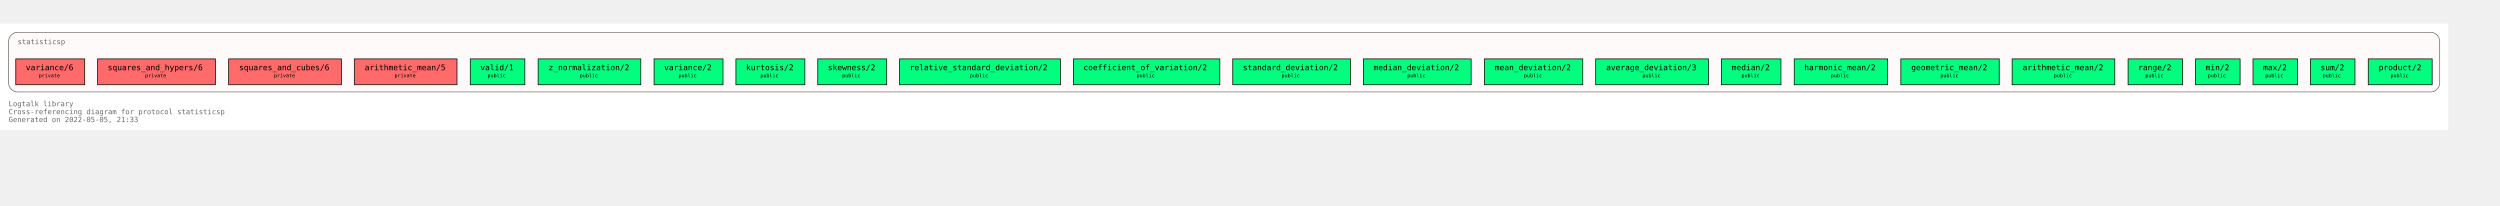
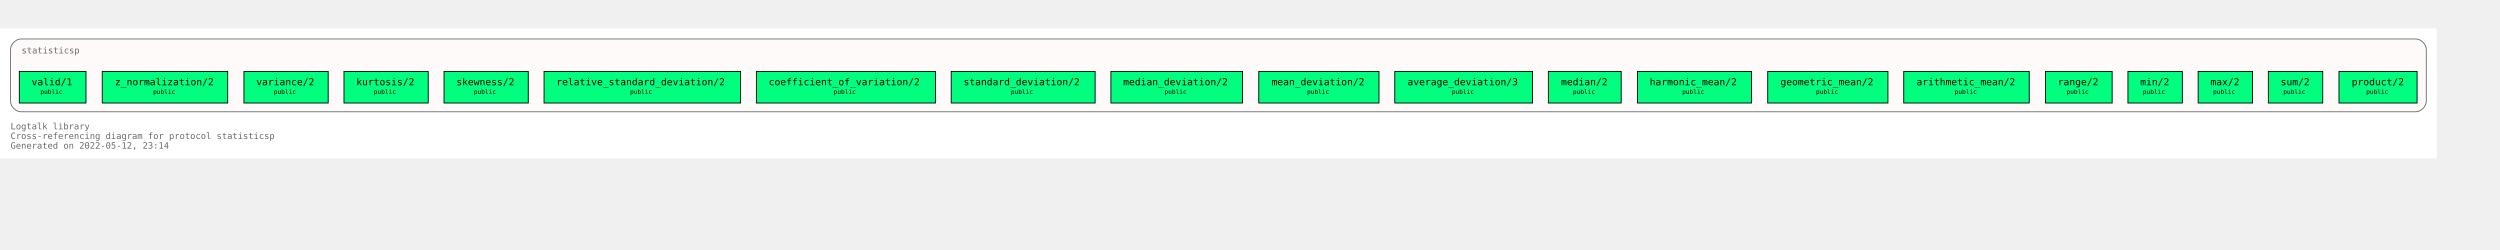
- <svg xmlns="http://www.w3.org/2000/svg" xmlns:xlink="http://www.w3.org/1999/xlink" width="3554pt" height="292pt" viewBox="72.00 72.00 3482.00 220.00">
+ <svg xmlns="http://www.w3.org/2000/svg" xmlns:xlink="http://www.w3.org/1999/xlink" width="2921pt" height="292pt" viewBox="72.00 72.00 2849.00 220.00">
  <g id="graph0" class="graph" transform="scale(1 1) rotate(0) translate(76 216)">
-     <polygon fill="white" stroke="transparent" points="-4,4 -4,-144 3406,-144 3406,4 -4,4" />
+     <polygon fill="white" stroke="transparent" points="-4,4 -4,-144 2773,-144 2773,4 -4,4" />
    <text text-anchor="start" x="8" y="-29" font-family="Monospace" font-size="10.00" fill="dimgray">Logtalk library</text>
    <text text-anchor="start" x="8" y="-18" font-family="Monospace" font-size="10.00" fill="dimgray">Cross-referencing diagram for protocol statisticsp</text>
-     <text text-anchor="start" x="8" y="-7" font-family="Monospace" font-size="10.00" fill="dimgray">Generated on 2022-05-05, 21:33</text>
+     <text text-anchor="start" x="8" y="-7" font-family="Monospace" font-size="10.00" fill="dimgray">Generated on 2022-05-12, 23:14</text>
    <g id="clust1" class="cluster">
      <g id="a_clust1">
        <a xlink:title="statisticsp">
-           <path fill="snow" stroke="dimgray" d="M20,-49C20,-49 3382,-49 3382,-49 3388,-49 3394,-55 3394,-61 3394,-61 3394,-120 3394,-120 3394,-126 3388,-132 3382,-132 3382,-132 20,-132 20,-132 14,-132 8,-126 8,-120 8,-120 8,-61 8,-61 8,-55 14,-49 20,-49" />
+           <path fill="snow" stroke="dimgray" d="M20,-49C20,-49 2749,-49 2749,-49 2755,-49 2761,-55 2761,-61 2761,-61 2761,-120 2761,-120 2761,-126 2755,-132 2749,-132 2749,-132 20,-132 20,-132 14,-132 8,-126 8,-120 8,-120 8,-61 8,-61 8,-55 14,-49 20,-49" />
          <g id="a_clust1_0">
-             <a xlink:href="https://github.com/LogtalkDotOrg/logtalk3/tree/3a3a394d559755932306713f9fc6ce9af5a0fb3d/library/statistics/statisticsp.lgt" xlink:title="https://github.com/LogtalkDotOrg/logtalk3/tree/3a3a394d559755932306713f9fc6ce9af5a0fb3d/library/statistics/statisticsp.lgt">
+             <a xlink:href="https://github.com/LogtalkDotOrg/logtalk3/tree/b2106def9e047f2e1729a1233d7152c41027edbd/library/statistics/statisticsp.lgt" xlink:title="https://github.com/LogtalkDotOrg/logtalk3/tree/b2106def9e047f2e1729a1233d7152c41027edbd/library/statistics/statisticsp.lgt">
              <text text-anchor="start" x="20.5" y="-115.5" font-family="Monospace" font-size="10.00" fill="dimgray">statisticsp</text>
            </a>
          </g>
        </a>
      </g>
    </g>
    <g id="node1" class="node">
      <g id="a_node1">
-         <a xlink:href="https://github.com/LogtalkDotOrg/logtalk3/tree/3a3a394d559755932306713f9fc6ce9af5a0fb3d/library/statistics/statisticsp.lgt#L32" xlink:title="https://github.com/LogtalkDotOrg/logtalk3/tree/3a3a394d559755932306713f9fc6ce9af5a0fb3d/library/statistics/statisticsp.lgt#L32">
-           <polygon fill="springgreen" stroke="black" points="3383.5,-95 3294.5,-95 3294.5,-59 3383.5,-59 3383.5,-95" />
-           <text text-anchor="start" x="3303" y="-79.8" font-family="Monospace" font-size="9.00"> </text>
-           <text text-anchor="start" x="3309" y="-79.2" font-family="Monospace" font-size="11.00">product/2</text>
-           <text text-anchor="start" x="3370" y="-79.8" font-family="Monospace" font-size="9.00"> </text>
-           <text text-anchor="start" x="3303" y="-68.8" font-family="Monospace" font-size="9.00"> </text>
-           <text text-anchor="start" x="3325.5" y="-69.4" font-family="Monospace" font-size="7.00">public</text>
-           <text text-anchor="start" x="3370" y="-68.8" font-family="Monospace" font-size="9.00"> </text>
+         <a xlink:href="https://github.com/LogtalkDotOrg/logtalk3/tree/b2106def9e047f2e1729a1233d7152c41027edbd/library/statistics/statisticsp.lgt#L32" xlink:title="https://github.com/LogtalkDotOrg/logtalk3/tree/b2106def9e047f2e1729a1233d7152c41027edbd/library/statistics/statisticsp.lgt#L32">
+           <polygon fill="springgreen" stroke="black" points="2750.5,-95 2661.5,-95 2661.5,-59 2750.5,-59 2750.5,-95" />
+           <text text-anchor="start" x="2670" y="-79.8" font-family="Monospace" font-size="9.00"> </text>
+           <text text-anchor="start" x="2676" y="-79.2" font-family="Monospace" font-size="11.00">product/2</text>
+           <text text-anchor="start" x="2737" y="-79.8" font-family="Monospace" font-size="9.00"> </text>
+           <text text-anchor="start" x="2670" y="-68.8" font-family="Monospace" font-size="9.00"> </text>
+           <text text-anchor="start" x="2692.5" y="-69.4" font-family="Monospace" font-size="7.00">public</text>
+           <text text-anchor="start" x="2737" y="-68.8" font-family="Monospace" font-size="9.00"> </text>
        </a>
      </g>
    </g>
    <g id="node2" class="node">
      <g id="a_node2">
-         <a xlink:href="https://github.com/LogtalkDotOrg/logtalk3/tree/3a3a394d559755932306713f9fc6ce9af5a0fb3d/library/statistics/statisticsp.lgt#L39" xlink:title="https://github.com/LogtalkDotOrg/logtalk3/tree/3a3a394d559755932306713f9fc6ce9af5a0fb3d/library/statistics/statisticsp.lgt#L39">
-           <polygon fill="springgreen" stroke="black" points="3276,-95 3214,-95 3214,-59 3276,-59 3276,-95" />
-           <text text-anchor="start" x="3222" y="-79.8" font-family="Monospace" font-size="9.00"> </text>
-           <text text-anchor="start" x="3228" y="-79.2" font-family="Monospace" font-size="11.00">sum/2</text>
-           <text text-anchor="start" x="3262" y="-79.8" font-family="Monospace" font-size="9.00"> </text>
-           <text text-anchor="start" x="3222" y="-68.8" font-family="Monospace" font-size="9.00"> </text>
-           <text text-anchor="start" x="3231" y="-69.4" font-family="Monospace" font-size="7.00">public</text>
-           <text text-anchor="start" x="3262" y="-68.8" font-family="Monospace" font-size="9.00"> </text>
+         <a xlink:href="https://github.com/LogtalkDotOrg/logtalk3/tree/b2106def9e047f2e1729a1233d7152c41027edbd/library/statistics/statisticsp.lgt#L39" xlink:title="https://github.com/LogtalkDotOrg/logtalk3/tree/b2106def9e047f2e1729a1233d7152c41027edbd/library/statistics/statisticsp.lgt#L39">
+           <polygon fill="springgreen" stroke="black" points="2643,-95 2581,-95 2581,-59 2643,-59 2643,-95" />
+           <text text-anchor="start" x="2589" y="-79.8" font-family="Monospace" font-size="9.00"> </text>
+           <text text-anchor="start" x="2595" y="-79.2" font-family="Monospace" font-size="11.00">sum/2</text>
+           <text text-anchor="start" x="2629" y="-79.8" font-family="Monospace" font-size="9.00"> </text>
+           <text text-anchor="start" x="2589" y="-68.8" font-family="Monospace" font-size="9.00"> </text>
+           <text text-anchor="start" x="2598" y="-69.4" font-family="Monospace" font-size="7.00">public</text>
+           <text text-anchor="start" x="2629" y="-68.8" font-family="Monospace" font-size="9.00"> </text>
        </a>
      </g>
    </g>
    <g id="node3" class="node">
      <g id="a_node3">
-         <a xlink:href="https://github.com/LogtalkDotOrg/logtalk3/tree/3a3a394d559755932306713f9fc6ce9af5a0fb3d/library/statistics/statisticsp.lgt#L46" xlink:title="https://github.com/LogtalkDotOrg/logtalk3/tree/3a3a394d559755932306713f9fc6ce9af5a0fb3d/library/statistics/statisticsp.lgt#L46">
-           <polygon fill="springgreen" stroke="black" points="3196,-95 3134,-95 3134,-59 3196,-59 3196,-95" />
-           <text text-anchor="start" x="3142" y="-79.8" font-family="Monospace" font-size="9.00"> </text>
-           <text text-anchor="start" x="3148" y="-79.2" font-family="Monospace" font-size="11.00">max/2</text>
-           <text text-anchor="start" x="3182" y="-79.8" font-family="Monospace" font-size="9.00"> </text>
-           <text text-anchor="start" x="3142" y="-68.8" font-family="Monospace" font-size="9.00"> </text>
-           <text text-anchor="start" x="3151" y="-69.4" font-family="Monospace" font-size="7.00">public</text>
-           <text text-anchor="start" x="3182" y="-68.8" font-family="Monospace" font-size="9.00"> </text>
+         <a xlink:href="https://github.com/LogtalkDotOrg/logtalk3/tree/b2106def9e047f2e1729a1233d7152c41027edbd/library/statistics/statisticsp.lgt#L46" xlink:title="https://github.com/LogtalkDotOrg/logtalk3/tree/b2106def9e047f2e1729a1233d7152c41027edbd/library/statistics/statisticsp.lgt#L46">
+           <polygon fill="springgreen" stroke="black" points="2563,-95 2501,-95 2501,-59 2563,-59 2563,-95" />
+           <text text-anchor="start" x="2509" y="-79.8" font-family="Monospace" font-size="9.00"> </text>
+           <text text-anchor="start" x="2515" y="-79.2" font-family="Monospace" font-size="11.00">max/2</text>
+           <text text-anchor="start" x="2549" y="-79.8" font-family="Monospace" font-size="9.00"> </text>
+           <text text-anchor="start" x="2509" y="-68.8" font-family="Monospace" font-size="9.00"> </text>
+           <text text-anchor="start" x="2518" y="-69.4" font-family="Monospace" font-size="7.00">public</text>
+           <text text-anchor="start" x="2549" y="-68.8" font-family="Monospace" font-size="9.00"> </text>
        </a>
      </g>
    </g>
    <g id="node4" class="node">
      <g id="a_node4">
-         <a xlink:href="https://github.com/LogtalkDotOrg/logtalk3/tree/3a3a394d559755932306713f9fc6ce9af5a0fb3d/library/statistics/statisticsp.lgt#L53" xlink:title="https://github.com/LogtalkDotOrg/logtalk3/tree/3a3a394d559755932306713f9fc6ce9af5a0fb3d/library/statistics/statisticsp.lgt#L53">
-           <polygon fill="springgreen" stroke="black" points="3116,-95 3054,-95 3054,-59 3116,-59 3116,-95" />
-           <text text-anchor="start" x="3062" y="-79.8" font-family="Monospace" font-size="9.00"> </text>
-           <text text-anchor="start" x="3068" y="-79.2" font-family="Monospace" font-size="11.00">min/2</text>
-           <text text-anchor="start" x="3102" y="-79.8" font-family="Monospace" font-size="9.00"> </text>
-           <text text-anchor="start" x="3062" y="-68.8" font-family="Monospace" font-size="9.00"> </text>
-           <text text-anchor="start" x="3071" y="-69.4" font-family="Monospace" font-size="7.00">public</text>
-           <text text-anchor="start" x="3102" y="-68.8" font-family="Monospace" font-size="9.00"> </text>
+         <a xlink:href="https://github.com/LogtalkDotOrg/logtalk3/tree/b2106def9e047f2e1729a1233d7152c41027edbd/library/statistics/statisticsp.lgt#L53" xlink:title="https://github.com/LogtalkDotOrg/logtalk3/tree/b2106def9e047f2e1729a1233d7152c41027edbd/library/statistics/statisticsp.lgt#L53">
+           <polygon fill="springgreen" stroke="black" points="2483,-95 2421,-95 2421,-59 2483,-59 2483,-95" />
+           <text text-anchor="start" x="2429" y="-79.8" font-family="Monospace" font-size="9.00"> </text>
+           <text text-anchor="start" x="2435" y="-79.2" font-family="Monospace" font-size="11.00">min/2</text>
+           <text text-anchor="start" x="2469" y="-79.8" font-family="Monospace" font-size="9.00"> </text>
+           <text text-anchor="start" x="2429" y="-68.8" font-family="Monospace" font-size="9.00"> </text>
+           <text text-anchor="start" x="2438" y="-69.4" font-family="Monospace" font-size="7.00">public</text>
+           <text text-anchor="start" x="2469" y="-68.8" font-family="Monospace" font-size="9.00"> </text>
        </a>
      </g>
    </g>
    <g id="node5" class="node">
      <g id="a_node5">
-         <a xlink:href="https://github.com/LogtalkDotOrg/logtalk3/tree/3a3a394d559755932306713f9fc6ce9af5a0fb3d/library/statistics/statisticsp.lgt#L60" xlink:title="https://github.com/LogtalkDotOrg/logtalk3/tree/3a3a394d559755932306713f9fc6ce9af5a0fb3d/library/statistics/statisticsp.lgt#L60">
-           <polygon fill="springgreen" stroke="black" points="3036,-95 2960,-95 2960,-59 3036,-59 3036,-95" />
-           <text text-anchor="start" x="2968" y="-79.8" font-family="Monospace" font-size="9.00"> </text>
-           <text text-anchor="start" x="2974" y="-79.2" font-family="Monospace" font-size="11.00">range/2</text>
-           <text text-anchor="start" x="3022" y="-79.8" font-family="Monospace" font-size="9.00"> </text>
-           <text text-anchor="start" x="2968" y="-68.8" font-family="Monospace" font-size="9.00"> </text>
-           <text text-anchor="start" x="2984" y="-69.4" font-family="Monospace" font-size="7.00">public</text>
-           <text text-anchor="start" x="3022" y="-68.8" font-family="Monospace" font-size="9.00"> </text>
+         <a xlink:href="https://github.com/LogtalkDotOrg/logtalk3/tree/b2106def9e047f2e1729a1233d7152c41027edbd/library/statistics/statisticsp.lgt#L60" xlink:title="https://github.com/LogtalkDotOrg/logtalk3/tree/b2106def9e047f2e1729a1233d7152c41027edbd/library/statistics/statisticsp.lgt#L60">
+           <polygon fill="springgreen" stroke="black" points="2403,-95 2327,-95 2327,-59 2403,-59 2403,-95" />
+           <text text-anchor="start" x="2335" y="-79.8" font-family="Monospace" font-size="9.00"> </text>
+           <text text-anchor="start" x="2341" y="-79.2" font-family="Monospace" font-size="11.00">range/2</text>
+           <text text-anchor="start" x="2389" y="-79.8" font-family="Monospace" font-size="9.00"> </text>
+           <text text-anchor="start" x="2335" y="-68.8" font-family="Monospace" font-size="9.00"> </text>
+           <text text-anchor="start" x="2351" y="-69.4" font-family="Monospace" font-size="7.00">public</text>
+           <text text-anchor="start" x="2389" y="-68.8" font-family="Monospace" font-size="9.00"> </text>
        </a>
      </g>
    </g>
    <g id="node6" class="node">
      <g id="a_node6">
-         <a xlink:href="https://github.com/LogtalkDotOrg/logtalk3/tree/3a3a394d559755932306713f9fc6ce9af5a0fb3d/library/statistics/statisticsp.lgt#L67" xlink:title="https://github.com/LogtalkDotOrg/logtalk3/tree/3a3a394d559755932306713f9fc6ce9af5a0fb3d/library/statistics/statisticsp.lgt#L67">
-           <polygon fill="springgreen" stroke="black" points="2941.5,-95 2798.5,-95 2798.5,-59 2941.5,-59 2941.5,-95" />
-           <text text-anchor="start" x="2807" y="-79.8" font-family="Monospace" font-size="9.00"> </text>
-           <text text-anchor="start" x="2813" y="-79.2" font-family="Monospace" font-size="11.00">arithmetic_mean/2</text>
-           <text text-anchor="start" x="2928" y="-79.8" font-family="Monospace" font-size="9.00"> </text>
-           <text text-anchor="start" x="2807" y="-68.8" font-family="Monospace" font-size="9.00"> </text>
-           <text text-anchor="start" x="2856.5" y="-69.4" font-family="Monospace" font-size="7.00">public</text>
-           <text text-anchor="start" x="2928" y="-68.8" font-family="Monospace" font-size="9.00"> </text>
+         <a xlink:href="https://github.com/LogtalkDotOrg/logtalk3/tree/b2106def9e047f2e1729a1233d7152c41027edbd/library/statistics/statisticsp.lgt#L67" xlink:title="https://github.com/LogtalkDotOrg/logtalk3/tree/b2106def9e047f2e1729a1233d7152c41027edbd/library/statistics/statisticsp.lgt#L67">
+           <polygon fill="springgreen" stroke="black" points="2308.5,-95 2165.5,-95 2165.5,-59 2308.5,-59 2308.5,-95" />
+           <text text-anchor="start" x="2174" y="-79.8" font-family="Monospace" font-size="9.00"> </text>
+           <text text-anchor="start" x="2180" y="-79.2" font-family="Monospace" font-size="11.00">arithmetic_mean/2</text>
+           <text text-anchor="start" x="2295" y="-79.8" font-family="Monospace" font-size="9.00"> </text>
+           <text text-anchor="start" x="2174" y="-68.8" font-family="Monospace" font-size="9.00"> </text>
+           <text text-anchor="start" x="2223.5" y="-69.4" font-family="Monospace" font-size="7.00">public</text>
+           <text text-anchor="start" x="2295" y="-68.8" font-family="Monospace" font-size="9.00"> </text>
        </a>
      </g>
    </g>
    <g id="node7" class="node">
      <g id="a_node7">
-         <a xlink:href="https://github.com/LogtalkDotOrg/logtalk3/tree/3a3a394d559755932306713f9fc6ce9af5a0fb3d/library/statistics/statisticsp.lgt#L74" xlink:title="https://github.com/LogtalkDotOrg/logtalk3/tree/3a3a394d559755932306713f9fc6ce9af5a0fb3d/library/statistics/statisticsp.lgt#L74">
-           <polygon fill="springgreen" stroke="black" points="2780.5,-95 2643.5,-95 2643.5,-59 2780.5,-59 2780.5,-95" />
-           <text text-anchor="start" x="2652" y="-79.8" font-family="Monospace" font-size="9.00"> </text>
-           <text text-anchor="start" x="2658" y="-79.2" font-family="Monospace" font-size="11.00">geometric_mean/2</text>
-           <text text-anchor="start" x="2767" y="-79.8" font-family="Monospace" font-size="9.00"> </text>
-           <text text-anchor="start" x="2652" y="-68.8" font-family="Monospace" font-size="9.00"> </text>
-           <text text-anchor="start" x="2698.5" y="-69.4" font-family="Monospace" font-size="7.00">public</text>
-           <text text-anchor="start" x="2767" y="-68.8" font-family="Monospace" font-size="9.00"> </text>
+         <a xlink:href="https://github.com/LogtalkDotOrg/logtalk3/tree/b2106def9e047f2e1729a1233d7152c41027edbd/library/statistics/statisticsp.lgt#L74" xlink:title="https://github.com/LogtalkDotOrg/logtalk3/tree/b2106def9e047f2e1729a1233d7152c41027edbd/library/statistics/statisticsp.lgt#L74">
+           <polygon fill="springgreen" stroke="black" points="2147.5,-95 2010.5,-95 2010.5,-59 2147.5,-59 2147.5,-95" />
+           <text text-anchor="start" x="2019" y="-79.8" font-family="Monospace" font-size="9.00"> </text>
+           <text text-anchor="start" x="2025" y="-79.2" font-family="Monospace" font-size="11.00">geometric_mean/2</text>
+           <text text-anchor="start" x="2134" y="-79.8" font-family="Monospace" font-size="9.00"> </text>
+           <text text-anchor="start" x="2019" y="-68.8" font-family="Monospace" font-size="9.00"> </text>
+           <text text-anchor="start" x="2065.5" y="-69.4" font-family="Monospace" font-size="7.00">public</text>
+           <text text-anchor="start" x="2134" y="-68.8" font-family="Monospace" font-size="9.00"> </text>
        </a>
      </g>
    </g>
    <g id="node8" class="node">
      <g id="a_node8">
-         <a xlink:href="https://github.com/LogtalkDotOrg/logtalk3/tree/3a3a394d559755932306713f9fc6ce9af5a0fb3d/library/statistics/statisticsp.lgt#L81" xlink:title="https://github.com/LogtalkDotOrg/logtalk3/tree/3a3a394d559755932306713f9fc6ce9af5a0fb3d/library/statistics/statisticsp.lgt#L81">
-           <polygon fill="springgreen" stroke="black" points="2625,-95 2495,-95 2495,-59 2625,-59 2625,-95" />
-           <text text-anchor="start" x="2503" y="-79.8" font-family="Monospace" font-size="9.00"> </text>
-           <text text-anchor="start" x="2509" y="-79.2" font-family="Monospace" font-size="11.00">harmonic_mean/2</text>
-           <text text-anchor="start" x="2611" y="-79.8" font-family="Monospace" font-size="9.00"> </text>
-           <text text-anchor="start" x="2503" y="-68.8" font-family="Monospace" font-size="9.00"> </text>
-           <text text-anchor="start" x="2546" y="-69.4" font-family="Monospace" font-size="7.00">public</text>
-           <text text-anchor="start" x="2611" y="-68.8" font-family="Monospace" font-size="9.00"> </text>
+         <a xlink:href="https://github.com/LogtalkDotOrg/logtalk3/tree/b2106def9e047f2e1729a1233d7152c41027edbd/library/statistics/statisticsp.lgt#L81" xlink:title="https://github.com/LogtalkDotOrg/logtalk3/tree/b2106def9e047f2e1729a1233d7152c41027edbd/library/statistics/statisticsp.lgt#L81">
+           <polygon fill="springgreen" stroke="black" points="1992,-95 1862,-95 1862,-59 1992,-59 1992,-95" />
+           <text text-anchor="start" x="1870" y="-79.8" font-family="Monospace" font-size="9.00"> </text>
+           <text text-anchor="start" x="1876" y="-79.2" font-family="Monospace" font-size="11.00">harmonic_mean/2</text>
+           <text text-anchor="start" x="1978" y="-79.8" font-family="Monospace" font-size="9.00"> </text>
+           <text text-anchor="start" x="1870" y="-68.8" font-family="Monospace" font-size="9.00"> </text>
+           <text text-anchor="start" x="1913" y="-69.4" font-family="Monospace" font-size="7.00">public</text>
+           <text text-anchor="start" x="1978" y="-68.8" font-family="Monospace" font-size="9.00"> </text>
        </a>
      </g>
    </g>
    <g id="node9" class="node">
      <g id="a_node9">
-         <a xlink:href="https://github.com/LogtalkDotOrg/logtalk3/tree/3a3a394d559755932306713f9fc6ce9af5a0fb3d/library/statistics/statisticsp.lgt#L88" xlink:title="https://github.com/LogtalkDotOrg/logtalk3/tree/3a3a394d559755932306713f9fc6ce9af5a0fb3d/library/statistics/statisticsp.lgt#L88">
-           <polygon fill="springgreen" stroke="black" points="2476.5,-95 2393.5,-95 2393.5,-59 2476.5,-59 2476.5,-95" />
-           <text text-anchor="start" x="2402" y="-79.8" font-family="Monospace" font-size="9.00"> </text>
-           <text text-anchor="start" x="2408" y="-79.2" font-family="Monospace" font-size="11.00">median/2</text>
-           <text text-anchor="start" x="2463" y="-79.8" font-family="Monospace" font-size="9.00"> </text>
-           <text text-anchor="start" x="2402" y="-68.8" font-family="Monospace" font-size="9.00"> </text>
-           <text text-anchor="start" x="2421.5" y="-69.4" font-family="Monospace" font-size="7.00">public</text>
-           <text text-anchor="start" x="2463" y="-68.8" font-family="Monospace" font-size="9.00"> </text>
+         <a xlink:href="https://github.com/LogtalkDotOrg/logtalk3/tree/b2106def9e047f2e1729a1233d7152c41027edbd/library/statistics/statisticsp.lgt#L88" xlink:title="https://github.com/LogtalkDotOrg/logtalk3/tree/b2106def9e047f2e1729a1233d7152c41027edbd/library/statistics/statisticsp.lgt#L88">
+           <polygon fill="springgreen" stroke="black" points="1843.5,-95 1760.5,-95 1760.5,-59 1843.5,-59 1843.5,-95" />
+           <text text-anchor="start" x="1769" y="-79.8" font-family="Monospace" font-size="9.00"> </text>
+           <text text-anchor="start" x="1775" y="-79.2" font-family="Monospace" font-size="11.00">median/2</text>
+           <text text-anchor="start" x="1830" y="-79.8" font-family="Monospace" font-size="9.00"> </text>
+           <text text-anchor="start" x="1769" y="-68.8" font-family="Monospace" font-size="9.00"> </text>
+           <text text-anchor="start" x="1788.5" y="-69.4" font-family="Monospace" font-size="7.00">public</text>
+           <text text-anchor="start" x="1830" y="-68.8" font-family="Monospace" font-size="9.00"> </text>
        </a>
      </g>
    </g>
    <g id="node10" class="node">
      <g id="a_node10">
-         <a xlink:href="https://github.com/LogtalkDotOrg/logtalk3/tree/3a3a394d559755932306713f9fc6ce9af5a0fb3d/library/statistics/statisticsp.lgt#L95" xlink:title="https://github.com/LogtalkDotOrg/logtalk3/tree/3a3a394d559755932306713f9fc6ce9af5a0fb3d/library/statistics/statisticsp.lgt#L95">
-           <polygon fill="springgreen" stroke="black" points="2375.5,-95 2218.5,-95 2218.5,-59 2375.5,-59 2375.5,-95" />
-           <text text-anchor="start" x="2227" y="-79.8" font-family="Monospace" font-size="9.00"> </text>
-           <text text-anchor="start" x="2233" y="-79.2" font-family="Monospace" font-size="11.00">average_deviation/3</text>
-           <text text-anchor="start" x="2362" y="-79.8" font-family="Monospace" font-size="9.00"> </text>
-           <text text-anchor="start" x="2227" y="-68.8" font-family="Monospace" font-size="9.00"> </text>
-           <text text-anchor="start" x="2283.5" y="-69.4" font-family="Monospace" font-size="7.00">public</text>
-           <text text-anchor="start" x="2362" y="-68.8" font-family="Monospace" font-size="9.00"> </text>
+         <a xlink:href="https://github.com/LogtalkDotOrg/logtalk3/tree/b2106def9e047f2e1729a1233d7152c41027edbd/library/statistics/statisticsp.lgt#L95" xlink:title="https://github.com/LogtalkDotOrg/logtalk3/tree/b2106def9e047f2e1729a1233d7152c41027edbd/library/statistics/statisticsp.lgt#L95">
+           <polygon fill="springgreen" stroke="black" points="1742.5,-95 1585.5,-95 1585.5,-59 1742.5,-59 1742.5,-95" />
+           <text text-anchor="start" x="1594" y="-79.8" font-family="Monospace" font-size="9.00"> </text>
+           <text text-anchor="start" x="1600" y="-79.2" font-family="Monospace" font-size="11.00">average_deviation/3</text>
+           <text text-anchor="start" x="1729" y="-79.8" font-family="Monospace" font-size="9.00"> </text>
+           <text text-anchor="start" x="1594" y="-68.8" font-family="Monospace" font-size="9.00"> </text>
+           <text text-anchor="start" x="1650.5" y="-69.4" font-family="Monospace" font-size="7.00">public</text>
+           <text text-anchor="start" x="1729" y="-68.8" font-family="Monospace" font-size="9.00"> </text>
        </a>
      </g>
    </g>
    <g id="node11" class="node">
      <g id="a_node11">
-         <a xlink:href="https://github.com/LogtalkDotOrg/logtalk3/tree/3a3a394d559755932306713f9fc6ce9af5a0fb3d/library/statistics/statisticsp.lgt#L102" xlink:title="https://github.com/LogtalkDotOrg/logtalk3/tree/3a3a394d559755932306713f9fc6ce9af5a0fb3d/library/statistics/statisticsp.lgt#L102">
-           <polygon fill="springgreen" stroke="black" points="2200.5,-95 2063.5,-95 2063.5,-59 2200.5,-59 2200.5,-95" />
-           <text text-anchor="start" x="2072" y="-79.8" font-family="Monospace" font-size="9.00"> </text>
-           <text text-anchor="start" x="2078" y="-79.2" font-family="Monospace" font-size="11.00">mean_deviation/2</text>
-           <text text-anchor="start" x="2187" y="-79.8" font-family="Monospace" font-size="9.00"> </text>
-           <text text-anchor="start" x="2072" y="-68.8" font-family="Monospace" font-size="9.00"> </text>
-           <text text-anchor="start" x="2118.5" y="-69.4" font-family="Monospace" font-size="7.00">public</text>
-           <text text-anchor="start" x="2187" y="-68.8" font-family="Monospace" font-size="9.00"> </text>
+         <a xlink:href="https://github.com/LogtalkDotOrg/logtalk3/tree/b2106def9e047f2e1729a1233d7152c41027edbd/library/statistics/statisticsp.lgt#L102" xlink:title="https://github.com/LogtalkDotOrg/logtalk3/tree/b2106def9e047f2e1729a1233d7152c41027edbd/library/statistics/statisticsp.lgt#L102">
+           <polygon fill="springgreen" stroke="black" points="1567.5,-95 1430.5,-95 1430.5,-59 1567.5,-59 1567.5,-95" />
+           <text text-anchor="start" x="1439" y="-79.8" font-family="Monospace" font-size="9.00"> </text>
+           <text text-anchor="start" x="1445" y="-79.2" font-family="Monospace" font-size="11.00">mean_deviation/2</text>
+           <text text-anchor="start" x="1554" y="-79.8" font-family="Monospace" font-size="9.00"> </text>
+           <text text-anchor="start" x="1439" y="-68.8" font-family="Monospace" font-size="9.00"> </text>
+           <text text-anchor="start" x="1485.5" y="-69.4" font-family="Monospace" font-size="7.00">public</text>
+           <text text-anchor="start" x="1554" y="-68.8" font-family="Monospace" font-size="9.00"> </text>
        </a>
      </g>
    </g>
    <g id="node12" class="node">
      <g id="a_node12">
-         <a xlink:href="https://github.com/LogtalkDotOrg/logtalk3/tree/3a3a394d559755932306713f9fc6ce9af5a0fb3d/library/statistics/statisticsp.lgt#L109" xlink:title="https://github.com/LogtalkDotOrg/logtalk3/tree/3a3a394d559755932306713f9fc6ce9af5a0fb3d/library/statistics/statisticsp.lgt#L109">
-           <polygon fill="springgreen" stroke="black" points="2045,-95 1895,-95 1895,-59 2045,-59 2045,-95" />
-           <text text-anchor="start" x="1903" y="-79.8" font-family="Monospace" font-size="9.00"> </text>
-           <text text-anchor="start" x="1909" y="-79.2" font-family="Monospace" font-size="11.00">median_deviation/2</text>
-           <text text-anchor="start" x="2031" y="-79.8" font-family="Monospace" font-size="9.00"> </text>
-           <text text-anchor="start" x="1903" y="-68.8" font-family="Monospace" font-size="9.00"> </text>
-           <text text-anchor="start" x="1956" y="-69.4" font-family="Monospace" font-size="7.00">public</text>
-           <text text-anchor="start" x="2031" y="-68.8" font-family="Monospace" font-size="9.00"> </text>
+         <a xlink:href="https://github.com/LogtalkDotOrg/logtalk3/tree/b2106def9e047f2e1729a1233d7152c41027edbd/library/statistics/statisticsp.lgt#L109" xlink:title="https://github.com/LogtalkDotOrg/logtalk3/tree/b2106def9e047f2e1729a1233d7152c41027edbd/library/statistics/statisticsp.lgt#L109">
+           <polygon fill="springgreen" stroke="black" points="1412,-95 1262,-95 1262,-59 1412,-59 1412,-95" />
+           <text text-anchor="start" x="1270" y="-79.8" font-family="Monospace" font-size="9.00"> </text>
+           <text text-anchor="start" x="1276" y="-79.2" font-family="Monospace" font-size="11.00">median_deviation/2</text>
+           <text text-anchor="start" x="1398" y="-79.8" font-family="Monospace" font-size="9.00"> </text>
+           <text text-anchor="start" x="1270" y="-68.8" font-family="Monospace" font-size="9.00"> </text>
+           <text text-anchor="start" x="1323" y="-69.4" font-family="Monospace" font-size="7.00">public</text>
+           <text text-anchor="start" x="1398" y="-68.8" font-family="Monospace" font-size="9.00"> </text>
        </a>
      </g>
    </g>
    <g id="node13" class="node">
      <g id="a_node13">
-         <a xlink:href="https://github.com/LogtalkDotOrg/logtalk3/tree/3a3a394d559755932306713f9fc6ce9af5a0fb3d/library/statistics/statisticsp.lgt#L116" xlink:title="https://github.com/LogtalkDotOrg/logtalk3/tree/3a3a394d559755932306713f9fc6ce9af5a0fb3d/library/statistics/statisticsp.lgt#L116">
-           <polygon fill="springgreen" stroke="black" points="1877,-95 1713,-95 1713,-59 1877,-59 1877,-95" />
-           <text text-anchor="start" x="1721" y="-79.8" font-family="Monospace" font-size="9.00"> </text>
-           <text text-anchor="start" x="1727" y="-79.2" font-family="Monospace" font-size="11.00">standard_deviation/2</text>
-           <text text-anchor="start" x="1863" y="-79.8" font-family="Monospace" font-size="9.00"> </text>
-           <text text-anchor="start" x="1721" y="-68.8" font-family="Monospace" font-size="9.00"> </text>
-           <text text-anchor="start" x="1781" y="-69.4" font-family="Monospace" font-size="7.00">public</text>
-           <text text-anchor="start" x="1863" y="-68.8" font-family="Monospace" font-size="9.00"> </text>
+         <a xlink:href="https://github.com/LogtalkDotOrg/logtalk3/tree/b2106def9e047f2e1729a1233d7152c41027edbd/library/statistics/statisticsp.lgt#L116" xlink:title="https://github.com/LogtalkDotOrg/logtalk3/tree/b2106def9e047f2e1729a1233d7152c41027edbd/library/statistics/statisticsp.lgt#L116">
+           <polygon fill="springgreen" stroke="black" points="1244,-95 1080,-95 1080,-59 1244,-59 1244,-95" />
+           <text text-anchor="start" x="1088" y="-79.8" font-family="Monospace" font-size="9.00"> </text>
+           <text text-anchor="start" x="1094" y="-79.2" font-family="Monospace" font-size="11.00">standard_deviation/2</text>
+           <text text-anchor="start" x="1230" y="-79.8" font-family="Monospace" font-size="9.00"> </text>
+           <text text-anchor="start" x="1088" y="-68.8" font-family="Monospace" font-size="9.00"> </text>
+           <text text-anchor="start" x="1148" y="-69.4" font-family="Monospace" font-size="7.00">public</text>
+           <text text-anchor="start" x="1230" y="-68.8" font-family="Monospace" font-size="9.00"> </text>
        </a>
      </g>
    </g>
    <g id="node14" class="node">
      <g id="a_node14">
-         <a xlink:href="https://github.com/LogtalkDotOrg/logtalk3/tree/3a3a394d559755932306713f9fc6ce9af5a0fb3d/library/statistics/statisticsp.lgt#L123" xlink:title="https://github.com/LogtalkDotOrg/logtalk3/tree/3a3a394d559755932306713f9fc6ce9af5a0fb3d/library/statistics/statisticsp.lgt#L123">
-           <polygon fill="springgreen" stroke="black" points="1695,-95 1491,-95 1491,-59 1695,-59 1695,-95" />
-           <text text-anchor="start" x="1499" y="-79.8" font-family="Monospace" font-size="9.00"> </text>
-           <text text-anchor="start" x="1505" y="-79.2" font-family="Monospace" font-size="11.00">coefficient_of_variation/2</text>
-           <text text-anchor="start" x="1681" y="-79.8" font-family="Monospace" font-size="9.00"> </text>
-           <text text-anchor="start" x="1499" y="-68.8" font-family="Monospace" font-size="9.00"> </text>
-           <text text-anchor="start" x="1579" y="-69.4" font-family="Monospace" font-size="7.00">public</text>
-           <text text-anchor="start" x="1681" y="-68.8" font-family="Monospace" font-size="9.00"> </text>
+         <a xlink:href="https://github.com/LogtalkDotOrg/logtalk3/tree/b2106def9e047f2e1729a1233d7152c41027edbd/library/statistics/statisticsp.lgt#L123" xlink:title="https://github.com/LogtalkDotOrg/logtalk3/tree/b2106def9e047f2e1729a1233d7152c41027edbd/library/statistics/statisticsp.lgt#L123">
+           <polygon fill="springgreen" stroke="black" points="1062,-95 858,-95 858,-59 1062,-59 1062,-95" />
+           <text text-anchor="start" x="866" y="-79.8" font-family="Monospace" font-size="9.00"> </text>
+           <text text-anchor="start" x="872" y="-79.2" font-family="Monospace" font-size="11.00">coefficient_of_variation/2</text>
+           <text text-anchor="start" x="1048" y="-79.8" font-family="Monospace" font-size="9.00"> </text>
+           <text text-anchor="start" x="866" y="-68.8" font-family="Monospace" font-size="9.00"> </text>
+           <text text-anchor="start" x="946" y="-69.4" font-family="Monospace" font-size="7.00">public</text>
+           <text text-anchor="start" x="1048" y="-68.8" font-family="Monospace" font-size="9.00"> </text>
        </a>
      </g>
    </g>
    <g id="node15" class="node">
      <g id="a_node15">
-         <a xlink:href="https://github.com/LogtalkDotOrg/logtalk3/tree/3a3a394d559755932306713f9fc6ce9af5a0fb3d/library/statistics/statisticsp.lgt#L130" xlink:title="https://github.com/LogtalkDotOrg/logtalk3/tree/3a3a394d559755932306713f9fc6ce9af5a0fb3d/library/statistics/statisticsp.lgt#L130">
-           <polygon fill="springgreen" stroke="black" points="1473,-95 1249,-95 1249,-59 1473,-59 1473,-95" />
-           <text text-anchor="start" x="1257" y="-79.8" font-family="Monospace" font-size="9.00"> </text>
-           <text text-anchor="start" x="1263" y="-79.2" font-family="Monospace" font-size="11.00">relative_standard_deviation/2</text>
-           <text text-anchor="start" x="1459" y="-79.8" font-family="Monospace" font-size="9.00"> </text>
-           <text text-anchor="start" x="1257" y="-68.8" font-family="Monospace" font-size="9.00"> </text>
-           <text text-anchor="start" x="1347" y="-69.4" font-family="Monospace" font-size="7.00">public</text>
-           <text text-anchor="start" x="1459" y="-68.8" font-family="Monospace" font-size="9.00"> </text>
+         <a xlink:href="https://github.com/LogtalkDotOrg/logtalk3/tree/b2106def9e047f2e1729a1233d7152c41027edbd/library/statistics/statisticsp.lgt#L130" xlink:title="https://github.com/LogtalkDotOrg/logtalk3/tree/b2106def9e047f2e1729a1233d7152c41027edbd/library/statistics/statisticsp.lgt#L130">
+           <polygon fill="springgreen" stroke="black" points="840,-95 616,-95 616,-59 840,-59 840,-95" />
+           <text text-anchor="start" x="624" y="-79.8" font-family="Monospace" font-size="9.00"> </text>
+           <text text-anchor="start" x="630" y="-79.2" font-family="Monospace" font-size="11.00">relative_standard_deviation/2</text>
+           <text text-anchor="start" x="826" y="-79.8" font-family="Monospace" font-size="9.00"> </text>
+           <text text-anchor="start" x="624" y="-68.8" font-family="Monospace" font-size="9.00"> </text>
+           <text text-anchor="start" x="714" y="-69.4" font-family="Monospace" font-size="7.00">public</text>
+           <text text-anchor="start" x="826" y="-68.8" font-family="Monospace" font-size="9.00"> </text>
        </a>
      </g>
    </g>
    <g id="node16" class="node">
      <g id="a_node16">
-         <a xlink:href="https://github.com/LogtalkDotOrg/logtalk3/tree/3a3a394d559755932306713f9fc6ce9af5a0fb3d/library/statistics/statisticsp.lgt#L137" xlink:title="https://github.com/LogtalkDotOrg/logtalk3/tree/3a3a394d559755932306713f9fc6ce9af5a0fb3d/library/statistics/statisticsp.lgt#L137">
-           <polygon fill="springgreen" stroke="black" points="1231,-95 1135,-95 1135,-59 1231,-59 1231,-95" />
-           <text text-anchor="start" x="1143" y="-79.8" font-family="Monospace" font-size="9.00"> </text>
-           <text text-anchor="start" x="1149" y="-79.2" font-family="Monospace" font-size="11.00">skewness/2</text>
-           <text text-anchor="start" x="1217" y="-79.8" font-family="Monospace" font-size="9.00"> </text>
-           <text text-anchor="start" x="1143" y="-68.8" font-family="Monospace" font-size="9.00"> </text>
-           <text text-anchor="start" x="1169" y="-69.4" font-family="Monospace" font-size="7.00">public</text>
-           <text text-anchor="start" x="1217" y="-68.8" font-family="Monospace" font-size="9.00"> </text>
+         <a xlink:href="https://github.com/LogtalkDotOrg/logtalk3/tree/b2106def9e047f2e1729a1233d7152c41027edbd/library/statistics/statisticsp.lgt#L137" xlink:title="https://github.com/LogtalkDotOrg/logtalk3/tree/b2106def9e047f2e1729a1233d7152c41027edbd/library/statistics/statisticsp.lgt#L137">
+           <polygon fill="springgreen" stroke="black" points="598,-95 502,-95 502,-59 598,-59 598,-95" />
+           <text text-anchor="start" x="510" y="-79.8" font-family="Monospace" font-size="9.00"> </text>
+           <text text-anchor="start" x="516" y="-79.2" font-family="Monospace" font-size="11.00">skewness/2</text>
+           <text text-anchor="start" x="584" y="-79.8" font-family="Monospace" font-size="9.00"> </text>
+           <text text-anchor="start" x="510" y="-68.8" font-family="Monospace" font-size="9.00"> </text>
+           <text text-anchor="start" x="536" y="-69.4" font-family="Monospace" font-size="7.00">public</text>
+           <text text-anchor="start" x="584" y="-68.8" font-family="Monospace" font-size="9.00"> </text>
        </a>
      </g>
    </g>
    <g id="node17" class="node">
      <g id="a_node17">
-         <a xlink:href="https://github.com/LogtalkDotOrg/logtalk3/tree/3a3a394d559755932306713f9fc6ce9af5a0fb3d/library/statistics/statisticsp.lgt#L144" xlink:title="https://github.com/LogtalkDotOrg/logtalk3/tree/3a3a394d559755932306713f9fc6ce9af5a0fb3d/library/statistics/statisticsp.lgt#L144">
-           <polygon fill="springgreen" stroke="black" points="1117,-95 1021,-95 1021,-59 1117,-59 1117,-95" />
-           <text text-anchor="start" x="1029" y="-79.8" font-family="Monospace" font-size="9.00"> </text>
-           <text text-anchor="start" x="1035" y="-79.2" font-family="Monospace" font-size="11.00">kurtosis/2</text>
-           <text text-anchor="start" x="1103" y="-79.8" font-family="Monospace" font-size="9.00"> </text>
-           <text text-anchor="start" x="1029" y="-68.8" font-family="Monospace" font-size="9.00"> </text>
-           <text text-anchor="start" x="1055" y="-69.4" font-family="Monospace" font-size="7.00">public</text>
-           <text text-anchor="start" x="1103" y="-68.8" font-family="Monospace" font-size="9.00"> </text>
+         <a xlink:href="https://github.com/LogtalkDotOrg/logtalk3/tree/b2106def9e047f2e1729a1233d7152c41027edbd/library/statistics/statisticsp.lgt#L144" xlink:title="https://github.com/LogtalkDotOrg/logtalk3/tree/b2106def9e047f2e1729a1233d7152c41027edbd/library/statistics/statisticsp.lgt#L144">
+           <polygon fill="springgreen" stroke="black" points="484,-95 388,-95 388,-59 484,-59 484,-95" />
+           <text text-anchor="start" x="396" y="-79.8" font-family="Monospace" font-size="9.00"> </text>
+           <text text-anchor="start" x="402" y="-79.2" font-family="Monospace" font-size="11.00">kurtosis/2</text>
+           <text text-anchor="start" x="470" y="-79.8" font-family="Monospace" font-size="9.00"> </text>
+           <text text-anchor="start" x="396" y="-68.8" font-family="Monospace" font-size="9.00"> </text>
+           <text text-anchor="start" x="422" y="-69.4" font-family="Monospace" font-size="7.00">public</text>
+           <text text-anchor="start" x="470" y="-68.8" font-family="Monospace" font-size="9.00"> </text>
        </a>
      </g>
    </g>
    <g id="node18" class="node">
      <g id="a_node18">
-         <a xlink:href="https://github.com/LogtalkDotOrg/logtalk3/tree/3a3a394d559755932306713f9fc6ce9af5a0fb3d/library/statistics/statisticsp.lgt#L151" xlink:title="https://github.com/LogtalkDotOrg/logtalk3/tree/3a3a394d559755932306713f9fc6ce9af5a0fb3d/library/statistics/statisticsp.lgt#L151">
-           <polygon fill="springgreen" stroke="black" points="1003,-95 907,-95 907,-59 1003,-59 1003,-95" />
-           <text text-anchor="start" x="915" y="-79.8" font-family="Monospace" font-size="9.00"> </text>
-           <text text-anchor="start" x="921" y="-79.2" font-family="Monospace" font-size="11.00">variance/2</text>
-           <text text-anchor="start" x="989" y="-79.8" font-family="Monospace" font-size="9.00"> </text>
-           <text text-anchor="start" x="915" y="-68.8" font-family="Monospace" font-size="9.00"> </text>
-           <text text-anchor="start" x="941" y="-69.4" font-family="Monospace" font-size="7.00">public</text>
-           <text text-anchor="start" x="989" y="-68.8" font-family="Monospace" font-size="9.00"> </text>
+         <a xlink:href="https://github.com/LogtalkDotOrg/logtalk3/tree/b2106def9e047f2e1729a1233d7152c41027edbd/library/statistics/statisticsp.lgt#L151" xlink:title="https://github.com/LogtalkDotOrg/logtalk3/tree/b2106def9e047f2e1729a1233d7152c41027edbd/library/statistics/statisticsp.lgt#L151">
+           <polygon fill="springgreen" stroke="black" points="370,-95 274,-95 274,-59 370,-59 370,-95" />
+           <text text-anchor="start" x="282" y="-79.8" font-family="Monospace" font-size="9.00"> </text>
+           <text text-anchor="start" x="288" y="-79.2" font-family="Monospace" font-size="11.00">variance/2</text>
+           <text text-anchor="start" x="356" y="-79.8" font-family="Monospace" font-size="9.00"> </text>
+           <text text-anchor="start" x="282" y="-68.8" font-family="Monospace" font-size="9.00"> </text>
+           <text text-anchor="start" x="308" y="-69.4" font-family="Monospace" font-size="7.00">public</text>
+           <text text-anchor="start" x="356" y="-68.8" font-family="Monospace" font-size="9.00"> </text>
        </a>
      </g>
    </g>
    <g id="node19" class="node">
      <g id="a_node19">
-         <a xlink:href="https://github.com/LogtalkDotOrg/logtalk3/tree/3a3a394d559755932306713f9fc6ce9af5a0fb3d/library/statistics/statisticsp.lgt#L158" xlink:title="https://github.com/LogtalkDotOrg/logtalk3/tree/3a3a394d559755932306713f9fc6ce9af5a0fb3d/library/statistics/statisticsp.lgt#L158">
-           <polygon fill="springgreen" stroke="black" points="888.5,-95 745.5,-95 745.5,-59 888.5,-59 888.5,-95" />
-           <text text-anchor="start" x="754" y="-79.8" font-family="Monospace" font-size="9.00"> </text>
-           <text text-anchor="start" x="760" y="-79.2" font-family="Monospace" font-size="11.00">z_normalization/2</text>
-           <text text-anchor="start" x="875" y="-79.8" font-family="Monospace" font-size="9.00"> </text>
-           <text text-anchor="start" x="754" y="-68.8" font-family="Monospace" font-size="9.00"> </text>
-           <text text-anchor="start" x="803.5" y="-69.4" font-family="Monospace" font-size="7.00">public</text>
-           <text text-anchor="start" x="875" y="-68.8" font-family="Monospace" font-size="9.00"> </text>
+         <a xlink:href="https://github.com/LogtalkDotOrg/logtalk3/tree/b2106def9e047f2e1729a1233d7152c41027edbd/library/statistics/statisticsp.lgt#L158" xlink:title="https://github.com/LogtalkDotOrg/logtalk3/tree/b2106def9e047f2e1729a1233d7152c41027edbd/library/statistics/statisticsp.lgt#L158">
+           <polygon fill="springgreen" stroke="black" points="255.5,-95 112.5,-95 112.5,-59 255.5,-59 255.5,-95" />
+           <text text-anchor="start" x="121" y="-79.8" font-family="Monospace" font-size="9.00"> </text>
+           <text text-anchor="start" x="127" y="-79.2" font-family="Monospace" font-size="11.00">z_normalization/2</text>
+           <text text-anchor="start" x="242" y="-79.8" font-family="Monospace" font-size="9.00"> </text>
+           <text text-anchor="start" x="121" y="-68.8" font-family="Monospace" font-size="9.00"> </text>
+           <text text-anchor="start" x="170.5" y="-69.4" font-family="Monospace" font-size="7.00">public</text>
+           <text text-anchor="start" x="242" y="-68.8" font-family="Monospace" font-size="9.00"> </text>
        </a>
      </g>
    </g>
    <g id="node20" class="node">
      <g id="a_node20">
-         <a xlink:href="https://github.com/LogtalkDotOrg/logtalk3/tree/3a3a394d559755932306713f9fc6ce9af5a0fb3d/library/statistics/statisticsp.lgt#L165" xlink:title="https://github.com/LogtalkDotOrg/logtalk3/tree/3a3a394d559755932306713f9fc6ce9af5a0fb3d/library/statistics/statisticsp.lgt#L165">
-           <polygon fill="springgreen" stroke="black" points="727,-95 651,-95 651,-59 727,-59 727,-95" />
-           <text text-anchor="start" x="659" y="-79.8" font-family="Monospace" font-size="9.00"> </text>
-           <text text-anchor="start" x="665" y="-79.2" font-family="Monospace" font-size="11.00">valid/1</text>
-           <text text-anchor="start" x="713" y="-79.8" font-family="Monospace" font-size="9.00"> </text>
-           <text text-anchor="start" x="659" y="-68.8" font-family="Monospace" font-size="9.00"> </text>
-           <text text-anchor="start" x="675" y="-69.4" font-family="Monospace" font-size="7.00">public</text>
-           <text text-anchor="start" x="713" y="-68.8" font-family="Monospace" font-size="9.00"> </text>
-         </a>
-       </g>
-     </g>
-     <g id="node21" class="node">
-       <g id="a_node21">
-         <a xlink:href="https://github.com/LogtalkDotOrg/logtalk3/tree/3a3a394d559755932306713f9fc6ce9af5a0fb3d/library/statistics/statisticsp.lgt#L172" xlink:title="https://github.com/LogtalkDotOrg/logtalk3/tree/3a3a394d559755932306713f9fc6ce9af5a0fb3d/library/statistics/statisticsp.lgt#L172">
-           <polygon fill="#ff6a6a" stroke="black" points="632.5,-95 489.5,-95 489.5,-59 632.5,-59 632.5,-95" />
-           <text text-anchor="start" x="498" y="-79.8" font-family="Monospace" font-size="9.00"> </text>
-           <text text-anchor="start" x="504" y="-79.2" font-family="Monospace" font-size="11.00">arithmetic_mean/5</text>
-           <text text-anchor="start" x="619" y="-79.8" font-family="Monospace" font-size="9.00"> </text>
-           <text text-anchor="start" x="498" y="-68.8" font-family="Monospace" font-size="9.00"> </text>
-           <text text-anchor="start" x="545.5" y="-69.4" font-family="Monospace" font-size="7.00">private</text>
-           <text text-anchor="start" x="619" y="-68.8" font-family="Monospace" font-size="9.00"> </text>
-         </a>
-       </g>
-     </g>
-     <g id="node22" class="node">
-       <g id="a_node22">
-         <a xlink:href="https://github.com/LogtalkDotOrg/logtalk3/tree/3a3a394d559755932306713f9fc6ce9af5a0fb3d/library/statistics/statisticsp.lgt#L173" xlink:title="https://github.com/LogtalkDotOrg/logtalk3/tree/3a3a394d559755932306713f9fc6ce9af5a0fb3d/library/statistics/statisticsp.lgt#L173">
-           <polygon fill="#ff6a6a" stroke="black" points="471.5,-95 314.5,-95 314.5,-59 471.5,-59 471.5,-95" />
-           <text text-anchor="start" x="323" y="-79.8" font-family="Monospace" font-size="9.00"> </text>
-           <text text-anchor="start" x="329" y="-79.2" font-family="Monospace" font-size="11.00">squares_and_cubes/6</text>
-           <text text-anchor="start" x="458" y="-79.8" font-family="Monospace" font-size="9.00"> </text>
-           <text text-anchor="start" x="323" y="-68.8" font-family="Monospace" font-size="9.00"> </text>
-           <text text-anchor="start" x="377.5" y="-69.4" font-family="Monospace" font-size="7.00">private</text>
-           <text text-anchor="start" x="458" y="-68.8" font-family="Monospace" font-size="9.00"> </text>
-         </a>
-       </g>
-     </g>
-     <g id="node23" class="node">
-       <g id="a_node23">
-         <a xlink:href="https://github.com/LogtalkDotOrg/logtalk3/tree/3a3a394d559755932306713f9fc6ce9af5a0fb3d/library/statistics/statisticsp.lgt#L174" xlink:title="https://github.com/LogtalkDotOrg/logtalk3/tree/3a3a394d559755932306713f9fc6ce9af5a0fb3d/library/statistics/statisticsp.lgt#L174">
-           <polygon fill="#ff6a6a" stroke="black" points="296,-95 132,-95 132,-59 296,-59 296,-95" />
-           <text text-anchor="start" x="140" y="-79.8" font-family="Monospace" font-size="9.00"> </text>
-           <text text-anchor="start" x="146" y="-79.2" font-family="Monospace" font-size="11.00">squares_and_hypers/6</text>
-           <text text-anchor="start" x="282" y="-79.8" font-family="Monospace" font-size="9.00"> </text>
-           <text text-anchor="start" x="140" y="-68.8" font-family="Monospace" font-size="9.00"> </text>
-           <text text-anchor="start" x="198" y="-69.4" font-family="Monospace" font-size="7.00">private</text>
-           <text text-anchor="start" x="282" y="-68.8" font-family="Monospace" font-size="9.00"> </text>
-         </a>
-       </g>
-     </g>
-     <g id="node24" class="node">
-       <g id="a_node24">
-         <a xlink:href="https://github.com/LogtalkDotOrg/logtalk3/tree/3a3a394d559755932306713f9fc6ce9af5a0fb3d/library/statistics/statisticsp.lgt#L175" xlink:title="https://github.com/LogtalkDotOrg/logtalk3/tree/3a3a394d559755932306713f9fc6ce9af5a0fb3d/library/statistics/statisticsp.lgt#L175">
-           <polygon fill="#ff6a6a" stroke="black" points="114,-95 18,-95 18,-59 114,-59 114,-95" />
+         <a xlink:href="https://github.com/LogtalkDotOrg/logtalk3/tree/b2106def9e047f2e1729a1233d7152c41027edbd/library/statistics/statisticsp.lgt#L165" xlink:title="https://github.com/LogtalkDotOrg/logtalk3/tree/b2106def9e047f2e1729a1233d7152c41027edbd/library/statistics/statisticsp.lgt#L165">
+           <polygon fill="springgreen" stroke="black" points="94,-95 18,-95 18,-59 94,-59 94,-95" />
          <text text-anchor="start" x="26" y="-79.8" font-family="Monospace" font-size="9.00"> </text>
-           <text text-anchor="start" x="32" y="-79.2" font-family="Monospace" font-size="11.00">variance/6</text>
-           <text text-anchor="start" x="100" y="-79.8" font-family="Monospace" font-size="9.00"> </text>
+           <text text-anchor="start" x="32" y="-79.2" font-family="Monospace" font-size="11.00">valid/1</text>
+           <text text-anchor="start" x="80" y="-79.8" font-family="Monospace" font-size="9.00"> </text>
          <text text-anchor="start" x="26" y="-68.8" font-family="Monospace" font-size="9.00"> </text>
-           <text text-anchor="start" x="50" y="-69.4" font-family="Monospace" font-size="7.00">private</text>
-           <text text-anchor="start" x="100" y="-68.8" font-family="Monospace" font-size="9.00"> </text>
+           <text text-anchor="start" x="42" y="-69.4" font-family="Monospace" font-size="7.00">public</text>
+           <text text-anchor="start" x="80" y="-68.8" font-family="Monospace" font-size="9.00"> </text>
        </a>
      </g>
    </g>
  </g>
</svg>
